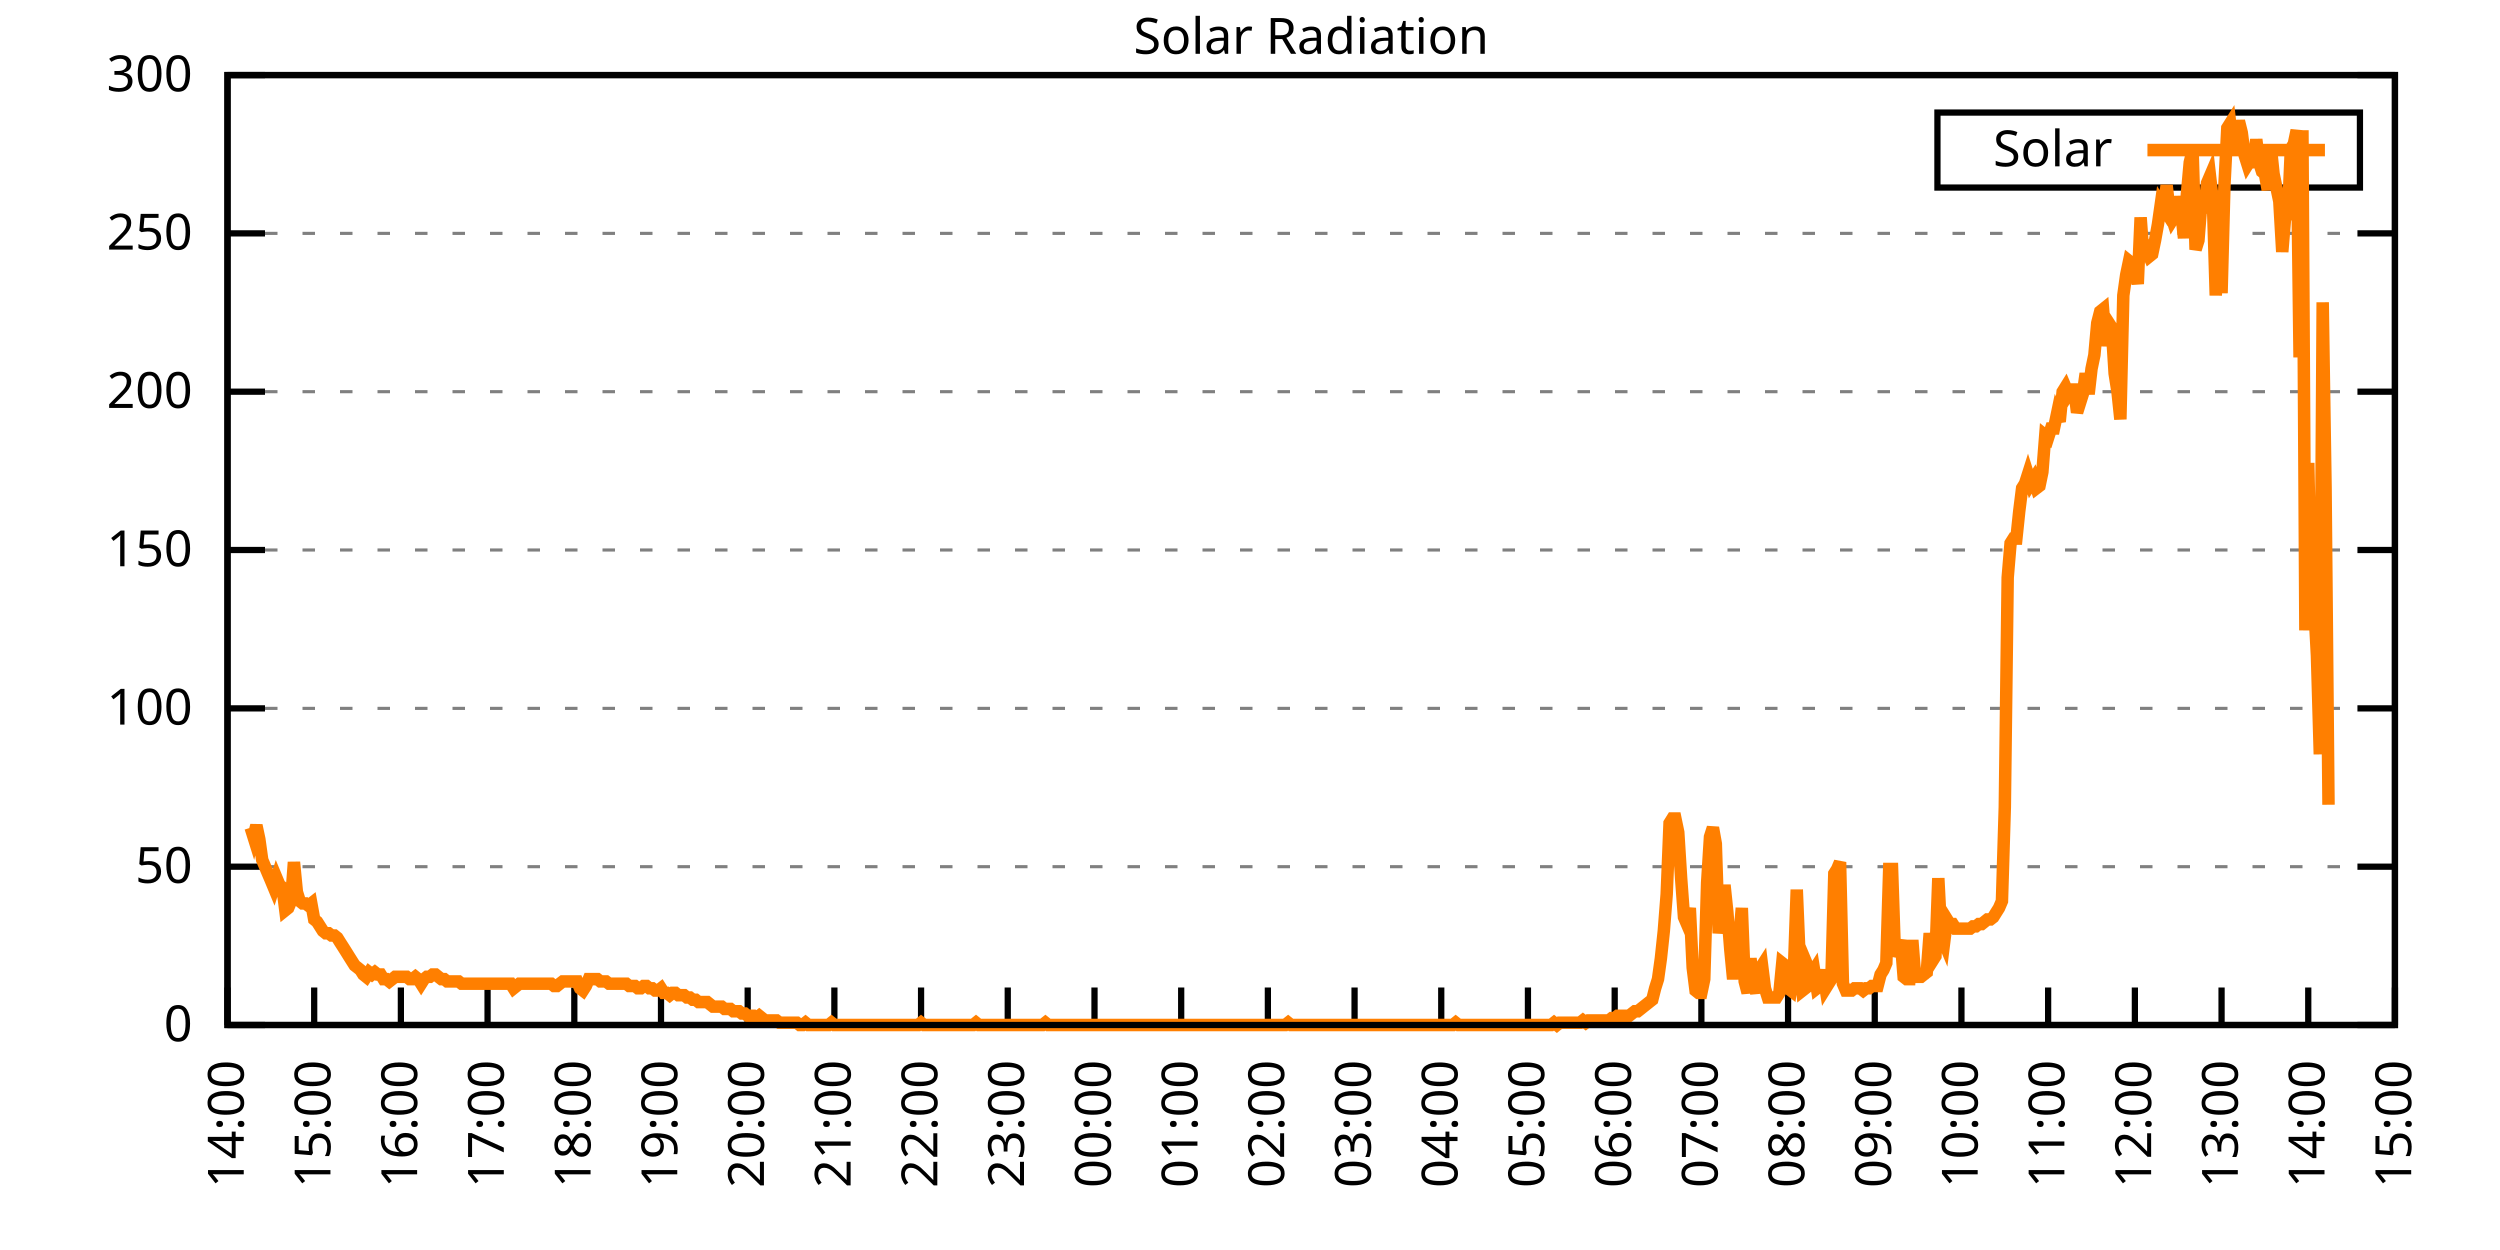
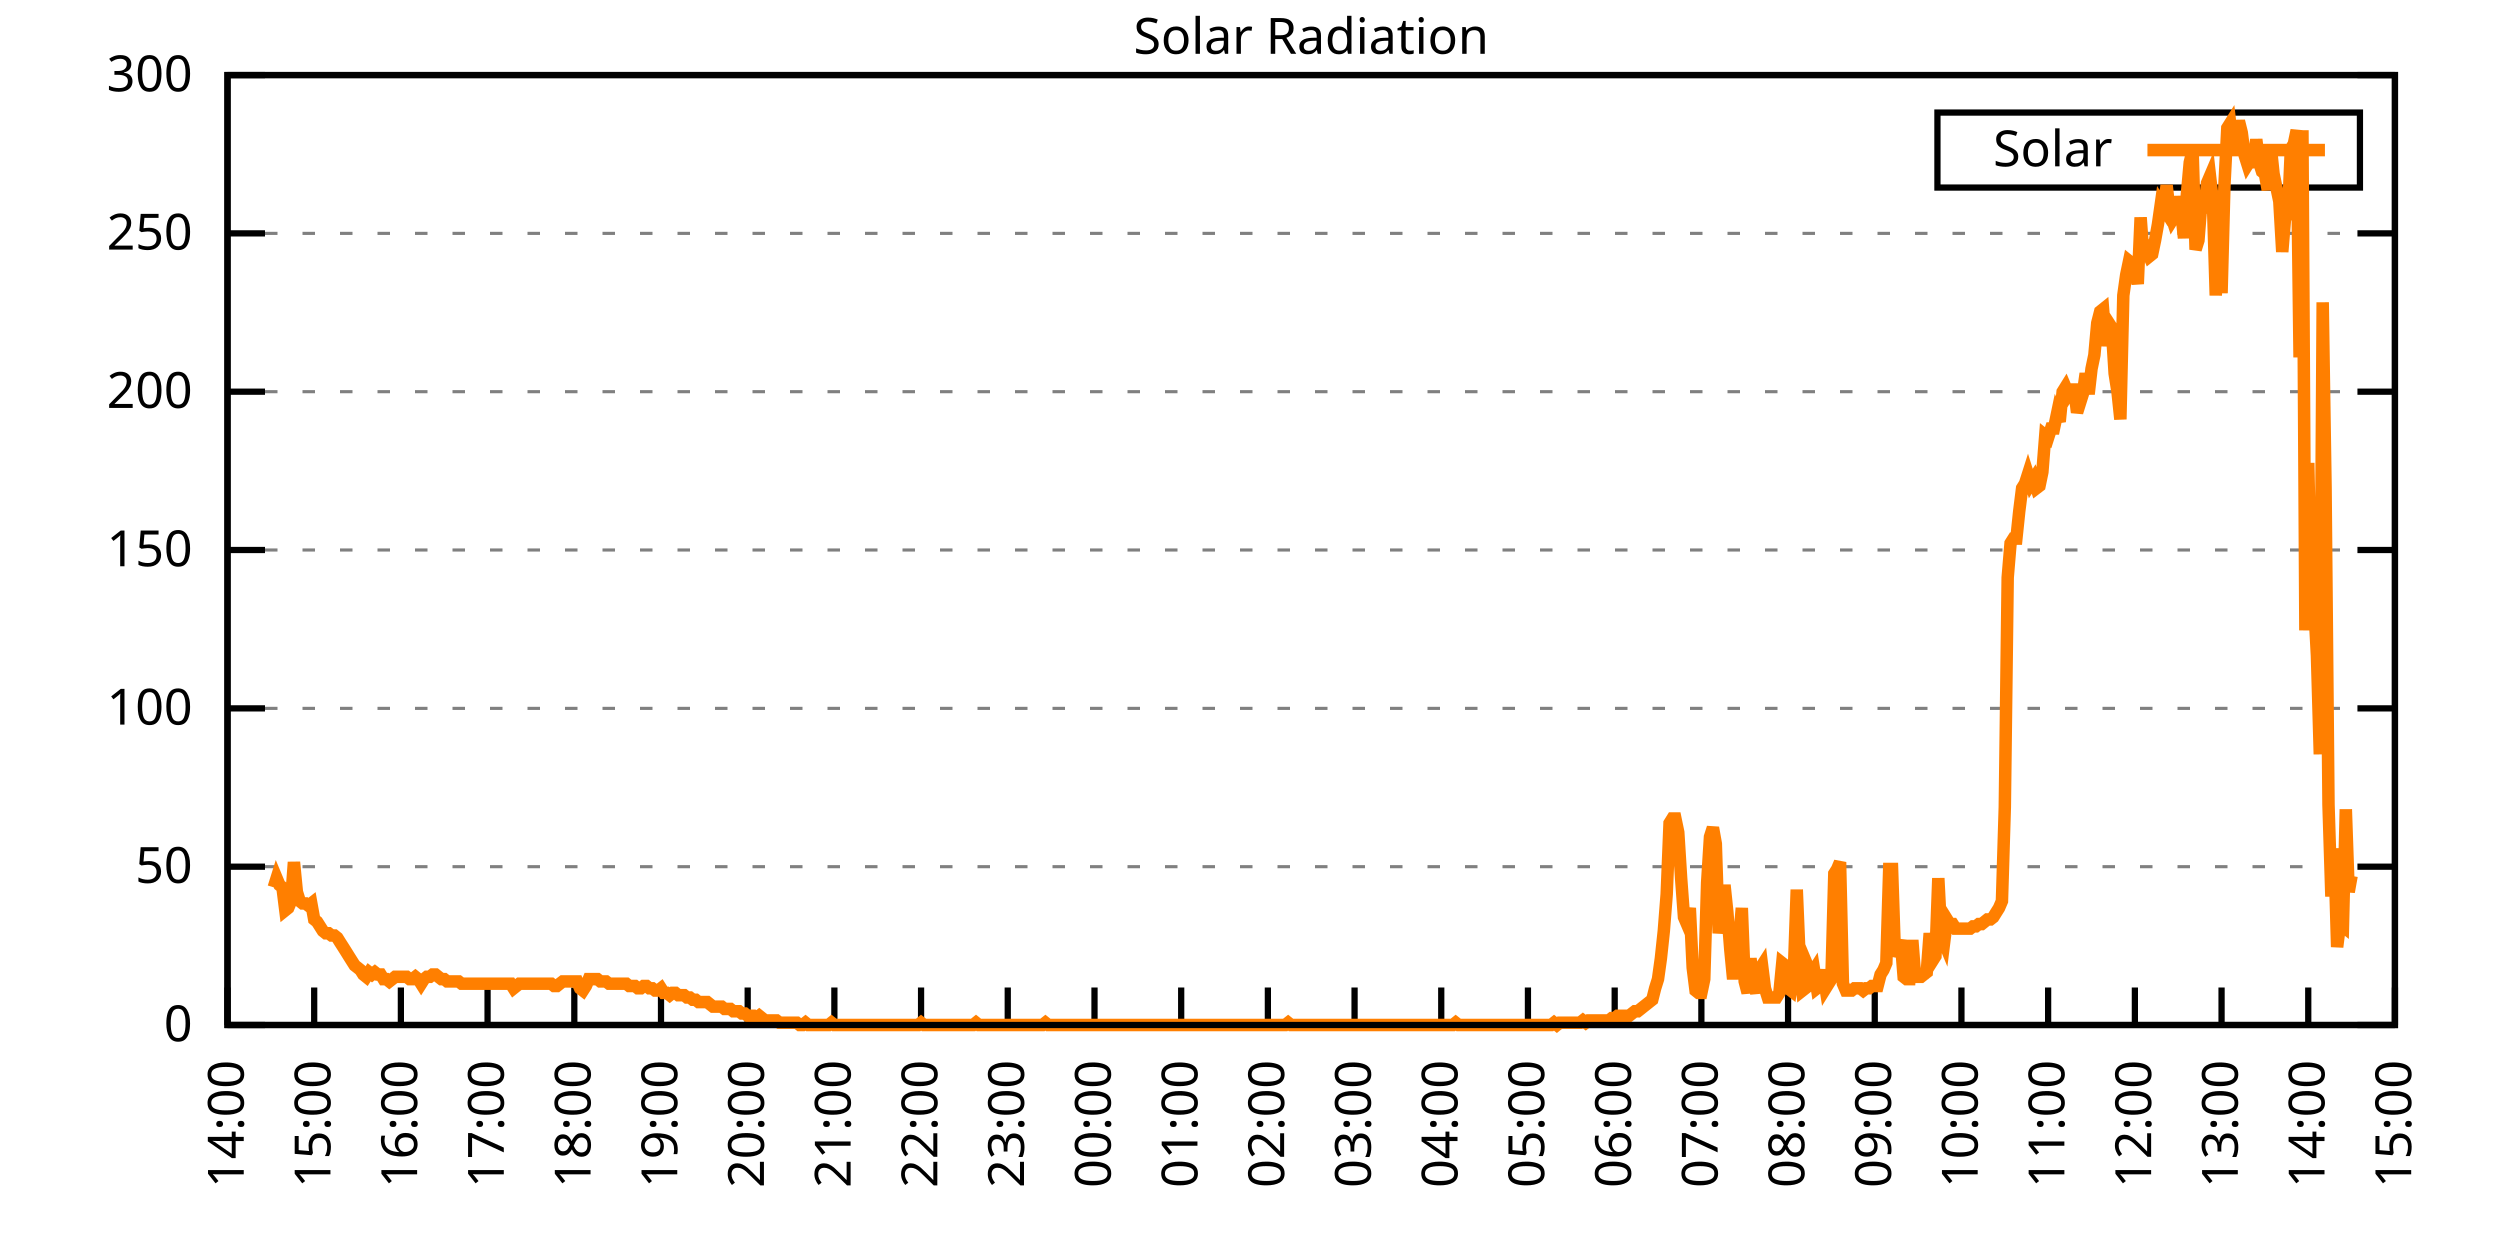
<svg xmlns="http://www.w3.org/2000/svg" xmlns:xlink="http://www.w3.org/1999/xlink" width="400" height="200" viewBox="0 0 400 200">
  <g id="gnuplot_canvas">
    <rect x="0" y="0" width="400" height="200" fill="none" />
    <defs>
      <circle id="gpDot" r="0.5" stroke-width="0.5" stroke="currentColor" />
      <path id="gpPt0" stroke-width="0.333" stroke="currentColor" d="M-1,0 h2 M0,-1 v2" />
      <path id="gpPt1" stroke-width="0.333" stroke="currentColor" d="M-1,-1 L1,1 M1,-1 L-1,1" />
      <path id="gpPt2" stroke-width="0.333" stroke="currentColor" d="M-1,0 L1,0 M0,-1 L0,1 M-1,-1 L1,1 M-1,1 L1,-1" />
      <rect id="gpPt3" stroke-width="0.333" stroke="currentColor" x="-1" y="-1" width="2" height="2" />
      <rect id="gpPt4" stroke-width="0.333" stroke="currentColor" fill="currentColor" x="-1" y="-1" width="2" height="2" />
      <circle id="gpPt5" stroke-width="0.333" stroke="currentColor" cx="0" cy="0" r="1" />
      <use xlink:href="#gpPt5" id="gpPt6" fill="currentColor" stroke="none" />
      <path id="gpPt7" stroke-width="0.333" stroke="currentColor" d="M0,-1.33 L-1.33,0.67 L1.33,0.67 z" />
      <use xlink:href="#gpPt7" id="gpPt8" fill="currentColor" stroke="none" />
      <use xlink:href="#gpPt7" id="gpPt9" stroke="currentColor" transform="rotate(180)" />
      <use xlink:href="#gpPt9" id="gpPt10" fill="currentColor" stroke="none" />
      <use xlink:href="#gpPt3" id="gpPt11" stroke="currentColor" transform="rotate(45)" />
      <use xlink:href="#gpPt11" id="gpPt12" fill="currentColor" stroke="none" />
      <path id="gpPt13" stroke-width="0.333" stroke="currentColor" d="M0,1.330 L1.265,0.411 L0.782,-1.067 L-0.782,-1.076 L-1.265,0.411 z" />
      <use xlink:href="#gpPt13" id="gpPt14" fill="currentColor" stroke="none" />
      <filter id="textbox" filterUnits="objectBoundingBox" x="0" y="0" height="1" width="1">
        <feFlood flood-color="white" flood-opacity="1" result="bgnd" />
        <feComposite in="SourceGraphic" in2="bgnd" operator="atop" />
      </filter>
      <filter id="greybox" filterUnits="objectBoundingBox" x="0" y="0" height="1" width="1">
        <feFlood flood-color="lightgrey" flood-opacity="1" result="grey" />
        <feComposite in="SourceGraphic" in2="grey" operator="atop" />
      </filter>
    </defs>
    <g fill="none" color="white" stroke="currentColor" stroke-width="1.00" stroke-linecap="butt" stroke-linejoin="miter">
</g>
    <g fill="none" color="black" stroke="currentColor" stroke-width="1.00" stroke-linecap="butt" stroke-linejoin="miter">
      <g stroke="none" shape-rendering="crispEdges">
        <polygon fill="rgb(255, 255, 255)" points="36.40,164.00 383.18,164.00 383.18,12.02 36.40,12.02 " />
      </g>
    </g>
    <g fill="none" color="black" stroke="currentColor" stroke-width="1.00" stroke-linecap="butt" stroke-linejoin="miter">
</g>
    <g fill="none" color="black" stroke="black" stroke-width="0.50" stroke-linecap="butt" stroke-linejoin="miter">
</g>
    <g fill="none" color="gray" stroke="currentColor" stroke-width="0.50" stroke-linecap="butt" stroke-linejoin="miter">
      <path stroke="gray" stroke-dasharray="2,4" class="gridline" d="M36.40,164.00 L383.19,164.00  " />
    </g>
    <g fill="none" color="gray" stroke="gray" stroke-width="1.00" stroke-linecap="butt" stroke-linejoin="miter">
</g>
    <g fill="none" color="black" stroke="currentColor" stroke-width="1.00" stroke-linecap="butt" stroke-linejoin="miter">
      <path stroke="black" d="M36.40,164.00 L42.40,164.00 M383.19,164.00 L377.19,164.00  " />
      <g transform="translate(30.80,166.60)" stroke="none" fill="black" font-family="Sans" font-size="8.00" text-anchor="end">
        <text>
          <tspan font-family="Sans"> 0</tspan>
        </text>
      </g>
    </g>
    <g fill="none" color="black" stroke="currentColor" stroke-width="1.00" stroke-linecap="butt" stroke-linejoin="miter">
</g>
    <g fill="none" color="black" stroke="black" stroke-width="0.50" stroke-linecap="butt" stroke-linejoin="miter">
</g>
    <g fill="none" color="gray" stroke="currentColor" stroke-width="0.50" stroke-linecap="butt" stroke-linejoin="miter">
      <path stroke="gray" stroke-dasharray="2,4" class="gridline" d="M36.40,138.67 L383.19,138.67  " />
    </g>
    <g fill="none" color="gray" stroke="gray" stroke-width="1.00" stroke-linecap="butt" stroke-linejoin="miter">
</g>
    <g fill="none" color="black" stroke="currentColor" stroke-width="1.00" stroke-linecap="butt" stroke-linejoin="miter">
      <path stroke="black" d="M36.40,138.67 L42.40,138.67 M383.19,138.67 L377.19,138.67  " />
      <g transform="translate(30.80,141.27)" stroke="none" fill="black" font-family="Sans" font-size="8.00" text-anchor="end">
        <text>
          <tspan font-family="Sans"> 50</tspan>
        </text>
      </g>
    </g>
    <g fill="none" color="black" stroke="currentColor" stroke-width="1.00" stroke-linecap="butt" stroke-linejoin="miter">
</g>
    <g fill="none" color="black" stroke="black" stroke-width="0.50" stroke-linecap="butt" stroke-linejoin="miter">
</g>
    <g fill="none" color="gray" stroke="currentColor" stroke-width="0.50" stroke-linecap="butt" stroke-linejoin="miter">
      <path stroke="gray" stroke-dasharray="2,4" class="gridline" d="M36.40,113.34 L383.19,113.34  " />
    </g>
    <g fill="none" color="gray" stroke="gray" stroke-width="1.00" stroke-linecap="butt" stroke-linejoin="miter">
</g>
    <g fill="none" color="black" stroke="currentColor" stroke-width="1.00" stroke-linecap="butt" stroke-linejoin="miter">
      <path stroke="black" d="M36.40,113.34 L42.40,113.34 M383.19,113.34 L377.19,113.34  " />
      <g transform="translate(30.80,115.94)" stroke="none" fill="black" font-family="Sans" font-size="8.00" text-anchor="end">
        <text>
          <tspan font-family="Sans"> 100</tspan>
        </text>
      </g>
    </g>
    <g fill="none" color="black" stroke="currentColor" stroke-width="1.00" stroke-linecap="butt" stroke-linejoin="miter">
</g>
    <g fill="none" color="black" stroke="black" stroke-width="0.50" stroke-linecap="butt" stroke-linejoin="miter">
</g>
    <g fill="none" color="gray" stroke="currentColor" stroke-width="0.50" stroke-linecap="butt" stroke-linejoin="miter">
      <path stroke="gray" stroke-dasharray="2,4" class="gridline" d="M36.40,88.00 L383.19,88.00  " />
    </g>
    <g fill="none" color="gray" stroke="gray" stroke-width="1.00" stroke-linecap="butt" stroke-linejoin="miter">
</g>
    <g fill="none" color="black" stroke="currentColor" stroke-width="1.00" stroke-linecap="butt" stroke-linejoin="miter">
      <path stroke="black" d="M36.40,88.00 L42.40,88.00 M383.19,88.00 L377.19,88.00  " />
      <g transform="translate(30.80,90.60)" stroke="none" fill="black" font-family="Sans" font-size="8.00" text-anchor="end">
        <text>
          <tspan font-family="Sans"> 150</tspan>
        </text>
      </g>
    </g>
    <g fill="none" color="black" stroke="currentColor" stroke-width="1.00" stroke-linecap="butt" stroke-linejoin="miter">
</g>
    <g fill="none" color="black" stroke="black" stroke-width="0.50" stroke-linecap="butt" stroke-linejoin="miter">
</g>
    <g fill="none" color="gray" stroke="currentColor" stroke-width="0.50" stroke-linecap="butt" stroke-linejoin="miter">
      <path stroke="gray" stroke-dasharray="2,4" class="gridline" d="M36.40,62.67 L383.19,62.67  " />
    </g>
    <g fill="none" color="gray" stroke="gray" stroke-width="1.00" stroke-linecap="butt" stroke-linejoin="miter">
</g>
    <g fill="none" color="black" stroke="currentColor" stroke-width="1.00" stroke-linecap="butt" stroke-linejoin="miter">
      <path stroke="black" d="M36.40,62.67 L42.40,62.67 M383.19,62.67 L377.19,62.67  " />
      <g transform="translate(30.80,65.27)" stroke="none" fill="black" font-family="Sans" font-size="8.00" text-anchor="end">
        <text>
          <tspan font-family="Sans"> 200</tspan>
        </text>
      </g>
    </g>
    <g fill="none" color="black" stroke="currentColor" stroke-width="1.00" stroke-linecap="butt" stroke-linejoin="miter">
</g>
    <g fill="none" color="black" stroke="black" stroke-width="0.50" stroke-linecap="butt" stroke-linejoin="miter">
</g>
    <g fill="none" color="gray" stroke="currentColor" stroke-width="0.50" stroke-linecap="butt" stroke-linejoin="miter">
      <path stroke="gray" stroke-dasharray="2,4" class="gridline" d="M36.40,37.34 L383.19,37.34  " />
    </g>
    <g fill="none" color="gray" stroke="gray" stroke-width="1.00" stroke-linecap="butt" stroke-linejoin="miter">
</g>
    <g fill="none" color="black" stroke="currentColor" stroke-width="1.00" stroke-linecap="butt" stroke-linejoin="miter">
      <path stroke="black" d="M36.40,37.34 L42.40,37.34 M383.19,37.34 L377.19,37.34  " />
      <g transform="translate(30.80,39.94)" stroke="none" fill="black" font-family="Sans" font-size="8.00" text-anchor="end">
        <text>
          <tspan font-family="Sans"> 250</tspan>
        </text>
      </g>
    </g>
    <g fill="none" color="black" stroke="currentColor" stroke-width="1.00" stroke-linecap="butt" stroke-linejoin="miter">
</g>
    <g fill="none" color="black" stroke="black" stroke-width="0.50" stroke-linecap="butt" stroke-linejoin="miter">
</g>
    <g fill="none" color="gray" stroke="currentColor" stroke-width="0.50" stroke-linecap="butt" stroke-linejoin="miter">
      <path stroke="gray" stroke-dasharray="2,4" class="gridline" d="M36.40,12.01 L383.19,12.01  " />
    </g>
    <g fill="none" color="gray" stroke="gray" stroke-width="1.00" stroke-linecap="butt" stroke-linejoin="miter">
</g>
    <g fill="none" color="black" stroke="currentColor" stroke-width="1.00" stroke-linecap="butt" stroke-linejoin="miter">
      <path stroke="black" d="M36.40,12.01 L42.40,12.01 M383.19,12.01 L377.19,12.01  " />
      <g transform="translate(30.80,14.61)" stroke="none" fill="black" font-family="Sans" font-size="8.00" text-anchor="end">
        <text>
          <tspan font-family="Sans"> 300</tspan>
        </text>
      </g>
    </g>
    <g fill="none" color="black" stroke="currentColor" stroke-width="1.00" stroke-linecap="butt" stroke-linejoin="miter">
      <path stroke="black" d="M36.40,164.00 L36.40,158.00  " />
      <g transform="translate(39.00,169.60) rotate(270.00)" stroke="none" fill="black" font-family="Sans" font-size="8.00" text-anchor="end">
        <text>
          <tspan font-family="Sans">14:00</tspan>
        </text>
      </g>
    </g>
    <g fill="none" color="black" stroke="currentColor" stroke-width="1.00" stroke-linecap="butt" stroke-linejoin="miter">
      <path stroke="black" d="M50.27,164.00 L50.27,158.00  " />
      <g transform="translate(52.87,169.60) rotate(270.00)" stroke="none" fill="black" font-family="Sans" font-size="8.00" text-anchor="end">
        <text>
          <tspan font-family="Sans">15:00</tspan>
        </text>
      </g>
    </g>
    <g fill="none" color="black" stroke="currentColor" stroke-width="1.00" stroke-linecap="butt" stroke-linejoin="miter">
      <path stroke="black" d="M64.14,164.00 L64.14,158.00  " />
      <g transform="translate(66.74,169.60) rotate(270.00)" stroke="none" fill="black" font-family="Sans" font-size="8.00" text-anchor="end">
        <text>
          <tspan font-family="Sans">16:00</tspan>
        </text>
      </g>
    </g>
    <g fill="none" color="black" stroke="currentColor" stroke-width="1.00" stroke-linecap="butt" stroke-linejoin="miter">
      <path stroke="black" d="M78.01,164.00 L78.01,158.00  " />
      <g transform="translate(80.61,169.60) rotate(270.00)" stroke="none" fill="black" font-family="Sans" font-size="8.00" text-anchor="end">
        <text>
          <tspan font-family="Sans">17:00</tspan>
        </text>
      </g>
    </g>
    <g fill="none" color="black" stroke="currentColor" stroke-width="1.00" stroke-linecap="butt" stroke-linejoin="miter">
      <path stroke="black" d="M91.89,164.00 L91.89,158.00  " />
      <g transform="translate(94.49,169.60) rotate(270.00)" stroke="none" fill="black" font-family="Sans" font-size="8.00" text-anchor="end">
        <text>
          <tspan font-family="Sans">18:00</tspan>
        </text>
      </g>
    </g>
    <g fill="none" color="black" stroke="currentColor" stroke-width="1.00" stroke-linecap="butt" stroke-linejoin="miter">
      <path stroke="black" d="M105.76,164.00 L105.76,158.00  " />
      <g transform="translate(108.36,169.60) rotate(270.00)" stroke="none" fill="black" font-family="Sans" font-size="8.00" text-anchor="end">
        <text>
          <tspan font-family="Sans">19:00</tspan>
        </text>
      </g>
    </g>
    <g fill="none" color="black" stroke="currentColor" stroke-width="1.00" stroke-linecap="butt" stroke-linejoin="miter">
      <path stroke="black" d="M119.63,164.00 L119.63,158.00  " />
      <g transform="translate(122.23,169.60) rotate(270.00)" stroke="none" fill="black" font-family="Sans" font-size="8.00" text-anchor="end">
        <text>
          <tspan font-family="Sans">20:00</tspan>
        </text>
      </g>
    </g>
    <g fill="none" color="black" stroke="currentColor" stroke-width="1.00" stroke-linecap="butt" stroke-linejoin="miter">
      <path stroke="black" d="M133.50,164.00 L133.50,158.00  " />
      <g transform="translate(136.10,169.60) rotate(270.00)" stroke="none" fill="black" font-family="Sans" font-size="8.00" text-anchor="end">
        <text>
          <tspan font-family="Sans">21:00</tspan>
        </text>
      </g>
    </g>
    <g fill="none" color="black" stroke="currentColor" stroke-width="1.00" stroke-linecap="butt" stroke-linejoin="miter">
      <path stroke="black" d="M147.37,164.00 L147.37,158.00  " />
      <g transform="translate(149.97,169.60) rotate(270.00)" stroke="none" fill="black" font-family="Sans" font-size="8.00" text-anchor="end">
        <text>
          <tspan font-family="Sans">22:00</tspan>
        </text>
      </g>
    </g>
    <g fill="none" color="black" stroke="currentColor" stroke-width="1.00" stroke-linecap="butt" stroke-linejoin="miter">
      <path stroke="black" d="M161.24,164.00 L161.24,158.00  " />
      <g transform="translate(163.84,169.60) rotate(270.00)" stroke="none" fill="black" font-family="Sans" font-size="8.00" text-anchor="end">
        <text>
          <tspan font-family="Sans">23:00</tspan>
        </text>
      </g>
    </g>
    <g fill="none" color="black" stroke="currentColor" stroke-width="1.00" stroke-linecap="butt" stroke-linejoin="miter">
      <path stroke="black" d="M175.12,164.00 L175.12,158.00  " />
      <g transform="translate(177.72,169.60) rotate(270.00)" stroke="none" fill="black" font-family="Sans" font-size="8.00" text-anchor="end">
        <text>
          <tspan font-family="Sans">00:00</tspan>
        </text>
      </g>
    </g>
    <g fill="none" color="black" stroke="currentColor" stroke-width="1.00" stroke-linecap="butt" stroke-linejoin="miter">
      <path stroke="black" d="M188.99,164.00 L188.99,158.00  " />
      <g transform="translate(191.59,169.60) rotate(270.00)" stroke="none" fill="black" font-family="Sans" font-size="8.00" text-anchor="end">
        <text>
          <tspan font-family="Sans">01:00</tspan>
        </text>
      </g>
    </g>
    <g fill="none" color="black" stroke="currentColor" stroke-width="1.00" stroke-linecap="butt" stroke-linejoin="miter">
      <path stroke="black" d="M202.86,164.00 L202.86,158.00  " />
      <g transform="translate(205.46,169.60) rotate(270.00)" stroke="none" fill="black" font-family="Sans" font-size="8.00" text-anchor="end">
        <text>
          <tspan font-family="Sans">02:00</tspan>
        </text>
      </g>
    </g>
    <g fill="none" color="black" stroke="currentColor" stroke-width="1.00" stroke-linecap="butt" stroke-linejoin="miter">
      <path stroke="black" d="M216.73,164.00 L216.73,158.00  " />
      <g transform="translate(219.33,169.60) rotate(270.00)" stroke="none" fill="black" font-family="Sans" font-size="8.00" text-anchor="end">
        <text>
          <tspan font-family="Sans">03:00</tspan>
        </text>
      </g>
    </g>
    <g fill="none" color="black" stroke="currentColor" stroke-width="1.00" stroke-linecap="butt" stroke-linejoin="miter">
      <path stroke="black" d="M230.60,164.00 L230.60,158.00  " />
      <g transform="translate(233.20,169.60) rotate(270.00)" stroke="none" fill="black" font-family="Sans" font-size="8.00" text-anchor="end">
        <text>
          <tspan font-family="Sans">04:00</tspan>
        </text>
      </g>
    </g>
    <g fill="none" color="black" stroke="currentColor" stroke-width="1.00" stroke-linecap="butt" stroke-linejoin="miter">
      <path stroke="black" d="M244.47,164.00 L244.47,158.00  " />
      <g transform="translate(247.07,169.60) rotate(270.00)" stroke="none" fill="black" font-family="Sans" font-size="8.00" text-anchor="end">
        <text>
          <tspan font-family="Sans">05:00</tspan>
        </text>
      </g>
    </g>
    <g fill="none" color="black" stroke="currentColor" stroke-width="1.00" stroke-linecap="butt" stroke-linejoin="miter">
      <path stroke="black" d="M258.35,164.00 L258.35,158.00  " />
      <g transform="translate(260.95,169.60) rotate(270.00)" stroke="none" fill="black" font-family="Sans" font-size="8.00" text-anchor="end">
        <text>
          <tspan font-family="Sans">06:00</tspan>
        </text>
      </g>
    </g>
    <g fill="none" color="black" stroke="currentColor" stroke-width="1.00" stroke-linecap="butt" stroke-linejoin="miter">
      <path stroke="black" d="M272.22,164.00 L272.22,158.00  " />
      <g transform="translate(274.82,169.60) rotate(270.00)" stroke="none" fill="black" font-family="Sans" font-size="8.00" text-anchor="end">
        <text>
          <tspan font-family="Sans">07:00</tspan>
        </text>
      </g>
    </g>
    <g fill="none" color="black" stroke="currentColor" stroke-width="1.00" stroke-linecap="butt" stroke-linejoin="miter">
      <path stroke="black" d="M286.09,164.00 L286.09,158.00  " />
      <g transform="translate(288.69,169.60) rotate(270.00)" stroke="none" fill="black" font-family="Sans" font-size="8.00" text-anchor="end">
        <text>
          <tspan font-family="Sans">08:00</tspan>
        </text>
      </g>
    </g>
    <g fill="none" color="black" stroke="currentColor" stroke-width="1.00" stroke-linecap="butt" stroke-linejoin="miter">
      <path stroke="black" d="M299.96,164.00 L299.96,158.00  " />
      <g transform="translate(302.56,169.60) rotate(270.00)" stroke="none" fill="black" font-family="Sans" font-size="8.00" text-anchor="end">
        <text>
          <tspan font-family="Sans">09:00</tspan>
        </text>
      </g>
    </g>
    <g fill="none" color="black" stroke="currentColor" stroke-width="1.00" stroke-linecap="butt" stroke-linejoin="miter">
      <path stroke="black" d="M313.83,164.00 L313.83,158.00  " />
      <g transform="translate(316.43,169.60) rotate(270.00)" stroke="none" fill="black" font-family="Sans" font-size="8.00" text-anchor="end">
        <text>
          <tspan font-family="Sans">10:00</tspan>
        </text>
      </g>
    </g>
    <g fill="none" color="black" stroke="currentColor" stroke-width="1.00" stroke-linecap="butt" stroke-linejoin="miter">
      <path stroke="black" d="M327.70,164.00 L327.70,158.00  " />
      <g transform="translate(330.30,169.60) rotate(270.00)" stroke="none" fill="black" font-family="Sans" font-size="8.00" text-anchor="end">
        <text>
          <tspan font-family="Sans">11:00</tspan>
        </text>
      </g>
    </g>
    <g fill="none" color="black" stroke="currentColor" stroke-width="1.00" stroke-linecap="butt" stroke-linejoin="miter">
      <path stroke="black" d="M341.58,164.00 L341.58,158.00  " />
      <g transform="translate(344.18,169.60) rotate(270.00)" stroke="none" fill="black" font-family="Sans" font-size="8.00" text-anchor="end">
        <text>
          <tspan font-family="Sans">12:00</tspan>
        </text>
      </g>
    </g>
    <g fill="none" color="black" stroke="currentColor" stroke-width="1.00" stroke-linecap="butt" stroke-linejoin="miter">
      <path stroke="black" d="M355.45,164.00 L355.45,158.00  " />
      <g transform="translate(358.05,169.60) rotate(270.00)" stroke="none" fill="black" font-family="Sans" font-size="8.00" text-anchor="end">
        <text>
          <tspan font-family="Sans">13:00</tspan>
        </text>
      </g>
    </g>
    <g fill="none" color="black" stroke="currentColor" stroke-width="1.00" stroke-linecap="butt" stroke-linejoin="miter">
      <path stroke="black" d="M369.32,164.00 L369.32,158.00  " />
      <g transform="translate(371.92,169.60) rotate(270.00)" stroke="none" fill="black" font-family="Sans" font-size="8.00" text-anchor="end">
        <text>
          <tspan font-family="Sans">14:00</tspan>
        </text>
      </g>
    </g>
    <g fill="none" color="black" stroke="currentColor" stroke-width="1.00" stroke-linecap="butt" stroke-linejoin="miter">
      <path stroke="black" d="M383.19,164.00 L383.19,158.00  " />
      <g transform="translate(385.79,169.60) rotate(270.00)" stroke="none" fill="black" font-family="Sans" font-size="8.00" text-anchor="end">
        <text>
          <tspan font-family="Sans">15:00</tspan>
        </text>
      </g>
    </g>
    <g fill="none" color="black" stroke="currentColor" stroke-width="1.00" stroke-linecap="butt" stroke-linejoin="miter">
</g>
    <g fill="none" color="black" stroke="currentColor" stroke-width="1.00" stroke-linecap="butt" stroke-linejoin="miter">
      <path stroke="black" d="M36.40,12.01 L36.40,164.00 L383.19,164.00 L383.19,12.01 L36.40,12.01 Z  " />
    </g>
    <g fill="none" color="black" stroke="currentColor" stroke-width="1.00" stroke-linecap="butt" stroke-linejoin="miter">
</g>
    <g fill="none" color="black" stroke="currentColor" stroke-width="1.00" stroke-linecap="butt" stroke-linejoin="miter">
      <path stroke="black" d="M309.99,30.01 L309.99,18.01 L377.59,18.01 L377.59,30.01 L309.99,30.01 Z  " />
    </g>
    <g id="Solar_Radiation_plot_1">
      <g fill="none" color="white" stroke="black" stroke-width="2.00" stroke-linecap="butt" stroke-linejoin="miter">
</g>
      <g fill="none" color="black" stroke="currentColor" stroke-width="2.00" stroke-linecap="butt" stroke-linejoin="miter">
        <g transform="translate(337.99,26.61)" stroke="none" fill="black" font-family="Sans" font-size="8.00" text-anchor="end">
          <text>
            <tspan font-family="Sans">Solar</tspan>
          </text>
        </g>
      </g>
      <g fill="none" color="black" stroke="currentColor" stroke-width="2.00" stroke-linecap="butt" stroke-linejoin="miter">
-         <path stroke="rgb(255, 127,   0)" d="M343.59,24.01 L371.99,24.01 M40.10,132.43 L40.56,133.90 L41.02,132.06 L41.49,134.27 L41.95,137.57 L42.41,138.67   L42.87,139.77 L43.34,140.87 L43.80,141.98 L44.26,140.51 L44.72,141.61 L45.19,141.98 L45.65,145.65 L46.11,145.28   L46.57,144.18 L47.03,137.94 L47.50,142.71 L47.96,144.18 L48.42,144.55 L48.88,144.55 L49.35,144.91 L49.81,144.55   L50.27,147.11 L50.73,147.48 L51.20,148.22 L51.66,148.95 L52.12,149.32 L52.58,149.32 L53.05,149.68 L53.51,149.68   L53.97,150.05 L54.43,150.79 L54.90,151.52 L55.36,152.25 L55.82,152.99 L56.28,153.72 L56.75,154.46 L57.21,154.82   L57.67,155.19 L58.13,155.92 L58.59,156.29 L59.06,155.56 L59.52,155.92 L59.98,155.56 L60.44,155.92 L60.91,155.92   L61.37,156.66 L61.83,156.66 L62.29,157.03 L62.76,156.66 L63.22,156.29 L63.68,156.29 L64.14,156.29 L64.61,156.29   L65.07,156.29 L65.53,156.66 L65.99,156.66 L66.46,156.29 L66.92,156.66 L67.38,157.39 L67.84,156.66 L68.30,156.29   L68.77,156.29 L69.23,155.92 L69.69,155.92 L70.15,156.29 L70.62,156.66 L71.08,156.66 L71.54,157.03 L72.00,157.03   L72.47,157.03 L72.93,157.03 L73.39,157.03 L73.85,157.39 L74.32,157.39 L74.78,157.39 L75.24,157.39 L75.70,157.39   L76.17,157.39 L76.63,157.39 L77.09,157.39 L77.55,157.39 L78.01,157.39 L78.48,157.39 L78.94,157.39 L79.40,157.39   L79.86,157.39 L80.33,157.39 L80.79,157.39 L81.25,157.39 L81.71,157.39 L82.18,158.13 L82.64,157.76 L83.10,157.39   L83.56,157.39 L84.03,157.39 L84.49,157.39 L84.95,157.39 L85.41,157.39 L85.88,157.39 L86.34,157.39 L86.80,157.39   L87.26,157.39 L87.72,157.39 L88.19,157.39 L88.65,157.76 L89.11,157.76 L89.57,157.39 L90.04,157.03 L90.50,157.03   L90.96,157.03 L91.42,157.03 L91.89,157.03 L92.35,157.03 L92.81,158.13 L93.27,158.49 L93.74,157.76 L94.20,156.66   L94.66,156.66 L95.12,156.66 L95.59,156.66 L96.05,157.03 L96.51,157.03 L96.97,157.03 L97.44,157.39 L97.90,157.39   L98.36,157.39 L98.82,157.39 L99.28,157.39 L99.75,157.39 L100.21,157.39 L100.67,157.76 L101.13,157.76 L101.60,157.76   L102.06,158.13 L102.52,158.13 L102.98,157.76 L103.45,157.76 L103.91,158.13 L104.37,158.13 L104.83,158.49 L105.30,158.49   L105.76,158.13 L106.22,158.86 L106.68,158.86 L107.15,159.23 L107.61,158.86 L108.07,158.86 L108.53,159.23 L108.99,159.23   L109.46,159.23 L109.92,159.60 L110.38,159.60 L110.84,159.96 L111.31,159.96 L111.77,160.33 L112.23,160.33 L112.69,160.33   L113.16,160.33 L113.62,160.70 L114.08,161.06 L114.54,161.06 L115.01,161.06 L115.47,161.06 L115.93,161.43 L116.39,161.43   L116.86,161.43 L117.32,161.80 L117.78,161.80 L118.24,161.80 L118.70,162.16 L119.17,162.16 L119.63,162.53 L120.09,162.53   L120.55,162.53 L121.02,162.90 L121.48,162.53 L121.94,162.90 L122.40,163.27 L122.87,163.27 L123.33,163.27 L123.79,163.27   L124.25,163.27 L124.72,163.63 L125.18,163.63 L125.64,163.63 L126.10,163.63 L126.57,163.63 L127.03,163.63 L127.49,163.63   L127.95,164.00 L128.41,164.00 L128.88,163.63 L129.34,164.00 L129.80,164.00 L130.26,164.00 L130.73,164.00 L131.19,164.00   L131.65,164.00 L132.11,164.00 L132.58,164.00 L133.04,163.63 L133.50,164.00 L133.96,164.00 L134.43,164.00 L134.89,164.00   L135.35,164.00 L135.81,164.00 L136.28,164.00 L136.74,164.00 L137.20,164.00 L137.66,164.00 L138.13,164.00 L138.59,164.00   L139.05,164.00 L139.51,164.00 L139.97,164.00 L140.44,164.00 L140.90,164.00 L141.36,164.00 L141.82,164.00 L142.29,164.00   L142.75,164.00 L143.21,164.00 L143.67,164.00 L144.14,164.00 L144.60,164.00 L145.06,164.00 L145.52,164.00 L145.99,164.00   L146.45,164.00 L146.91,164.00 L147.37,163.63 L147.84,164.00 L148.30,164.00 L148.76,164.00 L149.22,164.00 L149.68,164.00   L150.15,164.00 L150.61,164.00 L151.07,164.00 L151.53,164.00 L152.00,164.00 L152.46,164.00 L152.92,164.00 L153.38,164.00   L153.85,164.00 L154.31,164.00 L154.77,164.00 L155.23,164.00 L155.70,164.00 L156.16,163.63 L156.62,164.00 L157.08,164.00   L157.55,164.00 L158.01,164.00 L158.47,164.00 L158.93,164.00 L159.39,164.00 L159.86,164.00 L160.32,164.00 L160.78,164.00   L161.24,164.00 L161.71,164.00 L162.17,164.00 L162.63,164.00 L163.09,164.00 L163.56,164.00 L164.02,164.00 L164.48,164.00   L164.94,164.00 L165.41,164.00 L165.87,164.00 L166.33,164.00 L166.79,164.00 L167.26,163.63 L167.72,164.00 L168.18,164.00   L168.64,164.00 L169.10,164.00 L169.57,164.00 L170.03,164.00 L170.49,164.00 L170.95,164.00 L171.42,164.00 L171.88,164.00   L172.34,164.00 L172.80,164.00 L173.27,164.00 L173.73,164.00 L174.19,164.00 L174.65,164.00 L175.12,164.00 L175.58,164.00   L176.04,164.00 L176.50,164.00 L176.97,164.00 L177.43,164.00 L177.89,164.00 L178.35,164.00 L178.82,164.00 L179.28,164.00   L179.74,164.00 L180.20,164.00 L180.66,164.00 L181.13,164.00 L181.59,164.00 L182.05,164.00 L182.51,164.00 L182.98,164.00   L183.44,164.00 L183.90,164.00 L184.36,164.00 L184.83,164.00 L185.29,164.00 L185.75,164.00 L186.21,164.00 L186.68,164.00   L187.14,164.00 L187.60,164.00 L188.06,164.00 L188.53,164.00 L188.99,164.00 L189.45,164.00 L189.91,164.00 L190.37,164.00   L190.84,164.00 L191.30,164.00 L191.76,164.00 L192.22,164.00 L192.69,164.00 L193.15,164.00 L193.61,164.00 L194.07,164.00   L194.54,164.00 L195.00,164.00 L195.46,164.00 L195.92,164.00 L196.39,164.00 L196.85,164.00 L197.31,164.00 L197.77,164.00   L198.24,164.00 L198.70,164.00 L199.16,164.00 L199.62,164.00 L200.08,164.00 L200.55,164.00 L201.01,164.00 L201.47,164.00   L201.93,164.00 L202.40,164.00 L202.86,164.00 L203.32,164.00 L203.78,164.00 L204.25,164.00 L204.71,164.00 L205.17,164.00   L205.63,164.00 L206.10,163.63 L206.56,164.00 L207.02,164.00 L207.48,164.00 L207.95,164.00 L208.41,164.00 L208.87,164.00   L209.33,164.00 L209.80,164.00 L210.26,164.00 L210.72,164.00 L211.18,164.00 L211.64,164.00 L212.11,164.00 L212.57,164.00   L213.03,164.00 L213.49,164.00 L213.96,164.00 L214.42,164.00 L214.88,164.00 L215.34,164.00 L215.81,164.00 L216.27,164.00   L216.73,164.00 L217.19,164.00 L217.66,164.00 L218.12,164.00 L218.58,164.00 L219.04,164.00 L219.51,164.00 L219.97,164.00   L220.43,164.00 L220.89,164.00 L221.35,164.00 L221.82,164.00 L222.28,164.00 L222.74,164.00 L223.20,164.00 L223.67,164.00   L224.13,164.00 L224.59,164.00 L225.05,164.00 L225.52,164.00 L225.98,164.00 L226.44,164.00 L226.90,164.00 L227.37,164.00   L227.83,164.00 L228.29,164.00 L228.75,164.00 L229.22,164.00 L229.68,164.00 L230.14,164.00 L230.60,164.00 L231.06,164.00   L231.53,164.00 L231.99,164.00 L232.45,164.00 L232.91,163.63 L233.38,164.00 L233.84,164.00 L234.30,164.00 L234.76,164.00   L235.23,164.00 L235.69,164.00 L236.15,164.00 L236.61,164.00 L237.08,164.00 L237.54,164.00 L238.00,164.00 L238.46,164.00   L238.93,164.00 L239.39,164.00 L239.85,164.00 L240.31,164.00 L240.77,164.00 L241.24,164.00 L241.70,164.00 L242.16,164.00   L242.62,164.00 L243.09,164.00 L243.55,164.00 L244.01,164.00 L244.47,164.00 L244.94,164.00 L245.40,164.00 L245.86,164.00   L246.32,164.00 L246.79,164.00 L247.25,164.00 L247.71,164.00 L248.17,164.00 L248.64,163.63 L249.10,164.00 L249.56,163.63   L250.02,163.63 L250.49,163.63 L250.95,163.63 L251.41,163.63 L251.87,163.63 L252.33,163.63 L252.80,163.63 L253.26,163.27   L253.72,163.63 L254.18,163.27 L254.65,163.27 L255.11,163.27 L255.57,163.27 L256.03,163.27 L256.50,163.27 L256.96,163.27   L257.42,163.27 L257.88,162.90 L258.35,162.90 L258.81,162.53 L259.27,162.53 L259.73,162.53 L260.20,162.53 L260.66,162.53   L261.12,162.16 L261.58,161.80 L262.04,161.80 L262.51,161.43 L262.97,161.06 L263.43,160.70 L263.89,160.33 L264.36,159.96   L264.82,158.13 L265.28,156.66 L265.74,153.35 L266.21,148.95 L266.67,143.08 L267.13,131.70 L267.59,130.96 L268.06,130.96   L268.52,133.17 L268.98,140.51 L269.44,146.75 L269.91,147.85 L270.37,145.28 L270.83,154.82 L271.29,158.49 L271.75,158.86   L272.22,158.86 L272.68,156.66 L273.14,141.24 L273.60,133.90 L274.07,132.43 L274.53,135.00 L274.99,149.32 L275.45,146.01   L275.92,141.61 L276.38,146.01 L276.84,151.89 L277.30,156.66 L277.77,151.52 L278.23,150.79 L278.69,145.28 L279.15,157.03   L279.62,158.86 L280.08,153.35 L280.54,157.39 L281.00,158.86 L281.46,155.19 L281.93,154.46 L282.39,158.13 L282.85,159.60   L283.31,159.60 L283.78,159.60 L284.24,159.60 L284.70,158.86 L285.16,154.09 L285.63,154.46 L286.09,158.13 L286.55,158.49   L287.01,155.56 L287.48,142.34 L287.94,153.35 L288.40,158.49 L288.86,158.13 L289.33,154.82 L289.79,155.92 L290.25,155.19   L290.71,158.13 L291.18,157.76 L291.64,155.19 L292.10,158.13 L292.56,157.39 L293.02,156.66 L293.49,139.77 L293.95,139.04   L294.41,137.94 L294.87,157.39 L295.34,158.49 L295.80,158.49 L296.26,158.49 L296.72,158.13 L297.19,158.13 L297.65,158.13   L298.11,158.49 L298.57,158.13 L299.04,158.13 L299.50,157.76 L299.96,157.76 L300.42,157.76 L300.89,155.92 L301.35,155.19   L301.81,154.09 L302.27,139.04 L302.73,139.04 L303.20,152.99 L303.66,151.89 L304.12,150.42 L304.58,156.29 L305.05,156.66   L305.51,156.66 L305.97,150.42 L306.43,156.29 L306.90,156.29 L307.36,156.29 L307.82,155.92 L308.28,155.56 L308.75,149.32   L309.21,153.72 L309.67,152.99 L310.13,140.51 L310.60,149.68 L311.06,150.79 L311.52,147.11 L311.98,147.85 L312.44,147.85   L312.91,148.58 L313.37,148.58 L313.83,148.58 L314.29,148.58 L314.76,148.58 L315.22,148.58 L315.68,148.22 L316.14,148.22   L316.61,147.85 L317.07,147.85 L317.53,147.48 L317.99,147.11 L318.46,147.11 L318.92,146.75 L319.38,146.01 L319.84,145.28   L320.31,144.18 L320.77,129.13 L321.23,92.42 L321.69,86.91 L322.15,86.18 L322.62,86.18 L323.08,81.78 L323.54,78.10   L324.00,77.37 L324.47,75.90 L324.93,77.37 L325.39,76.64 L325.85,78.10 L326.32,77.74 L326.78,75.53 L327.24,69.66   L327.70,70.03 L328.17,68.56 L328.63,68.56 L329.09,66.36 L329.55,67.46 L330.02,62.69 L330.48,61.95 L330.94,63.05   L331.40,62.32 L331.87,62.32 L332.33,65.99 L332.79,64.52 L333.25,63.05 L333.71,59.75 L334.18,63.05 L334.64,59.02   L335.10,56.81 L335.56,51.68 L336.03,49.84 L336.49,49.47 L336.95,55.35 L337.41,51.68 L337.88,52.41 L338.34,59.75   L338.80,62.69 L339.26,67.09 L339.73,47.27 L340.19,43.97 L340.65,41.76 L341.11,42.13 L341.58,42.87 L342.04,45.43   L342.50,34.79 L342.96,41.03 L343.42,39.93 L343.89,41.03 L344.35,40.66 L344.81,38.46 L345.27,35.89 L345.74,32.59   L346.20,33.32 L346.66,29.65 L347.12,33.69 L347.59,35.16 L348.05,34.42 L348.51,31.49 L348.97,33.69 L349.44,38.09   L349.90,31.12 L350.36,25.98 L350.82,24.14 L351.29,39.93 L351.75,38.46 L352.21,32.59 L352.67,34.06 L353.13,29.28   L353.60,28.18 L354.06,32.22 L354.52,47.27 L354.98,36.99 L355.45,46.90 L355.91,29.65 L356.37,20.47 L356.83,19.74   L357.30,23.78 L357.76,21.57 L358.22,19.37 L358.68,21.21 L359.15,24.88 L359.61,26.35 L360.07,25.61 L360.53,26.71   L361.00,22.31 L361.46,25.98 L361.92,27.45 L362.38,27.82 L362.84,30.38 L363.31,23.41 L363.77,27.82 L364.23,30.02   L364.69,32.22 L365.16,40.30 L365.62,34.79 L366.08,34.42 L366.54,23.78 L367.01,23.04 L367.47,20.84 L367.93,57.18   L368.39,20.84 L368.86,100.86 L369.32,74.07 L369.78,96.83 L370.24,96.09 L370.71,104.90 L371.17,120.69 L371.63,48.37   L372.09,78.10 L372.56,128.76  " />
+         <path stroke="rgb(255, 127,   0)" d="M343.59,24.01 L371.99,24.01 M43.80,141.98 L44.26,140.51 L44.72,141.61 L45.19,141.98 L45.65,145.65 L46.11,145.28   L46.57,144.18 L47.03,137.94 L47.50,142.71 L47.96,144.18 L48.42,144.55 L48.88,144.55 L49.35,144.91 L49.81,144.55   L50.27,147.11 L50.73,147.48 L51.20,148.22 L51.66,148.95 L52.12,149.32 L52.58,149.32 L53.05,149.68 L53.51,149.68   L53.97,150.05 L54.43,150.79 L54.90,151.52 L55.36,152.25 L55.82,152.99 L56.28,153.72 L56.75,154.46 L57.21,154.82   L57.67,155.19 L58.13,155.92 L58.59,156.29 L59.06,155.56 L59.52,155.92 L59.98,155.56 L60.44,155.92 L60.91,155.92   L61.37,156.66 L61.83,156.66 L62.29,157.03 L62.76,156.66 L63.22,156.29 L63.68,156.29 L64.14,156.29 L64.61,156.29   L65.07,156.29 L65.53,156.66 L65.99,156.66 L66.46,156.29 L66.92,156.66 L67.38,157.39 L67.84,156.66 L68.30,156.29   L68.77,156.29 L69.23,155.92 L69.69,155.92 L70.15,156.29 L70.62,156.66 L71.08,156.66 L71.54,157.03 L72.00,157.03   L72.47,157.03 L72.93,157.03 L73.39,157.03 L73.85,157.39 L74.32,157.39 L74.78,157.39 L75.24,157.39 L75.70,157.39   L76.17,157.39 L76.63,157.39 L77.09,157.39 L77.55,157.39 L78.01,157.39 L78.48,157.39 L78.94,157.39 L79.40,157.39   L79.86,157.39 L80.33,157.39 L80.79,157.39 L81.25,157.39 L81.71,157.39 L82.18,158.13 L82.64,157.76 L83.10,157.39   L83.56,157.39 L84.03,157.39 L84.49,157.39 L84.95,157.39 L85.41,157.39 L85.88,157.39 L86.34,157.39 L86.80,157.39   L87.26,157.39 L87.72,157.39 L88.19,157.39 L88.65,157.76 L89.11,157.76 L89.57,157.39 L90.04,157.03 L90.50,157.03   L90.96,157.03 L91.42,157.03 L91.89,157.03 L92.35,157.03 L92.81,158.13 L93.27,158.49 L93.74,157.76 L94.20,156.66   L94.66,156.66 L95.12,156.66 L95.59,156.66 L96.05,157.03 L96.51,157.03 L96.97,157.03 L97.44,157.39 L97.90,157.39   L98.36,157.39 L98.82,157.39 L99.28,157.39 L99.75,157.39 L100.21,157.39 L100.67,157.76 L101.13,157.76 L101.60,157.76   L102.06,158.13 L102.52,158.13 L102.98,157.76 L103.45,157.76 L103.91,158.13 L104.37,158.13 L104.83,158.49 L105.30,158.49   L105.76,158.13 L106.22,158.86 L106.68,158.86 L107.15,159.23 L107.61,158.86 L108.07,158.86 L108.53,159.23 L108.99,159.23   L109.46,159.23 L109.92,159.60 L110.38,159.60 L110.84,159.96 L111.31,159.96 L111.77,160.33 L112.23,160.33 L112.69,160.33   L113.16,160.33 L113.62,160.70 L114.08,161.06 L114.54,161.06 L115.01,161.06 L115.47,161.06 L115.93,161.43 L116.39,161.43   L116.86,161.43 L117.32,161.80 L117.78,161.80 L118.24,161.80 L118.70,162.16 L119.17,162.16 L119.63,162.53 L120.09,162.53   L120.55,162.53 L121.02,162.90 L121.48,162.53 L121.94,162.90 L122.40,163.27 L122.87,163.27 L123.33,163.27 L123.79,163.27   L124.25,163.27 L124.72,163.63 L125.18,163.63 L125.64,163.63 L126.10,163.63 L126.57,163.63 L127.03,163.63 L127.49,163.63   L127.95,164.00 L128.41,164.00 L128.88,163.63 L129.34,164.00 L129.80,164.00 L130.26,164.00 L130.73,164.00 L131.19,164.00   L131.65,164.00 L132.11,164.00 L132.58,164.00 L133.04,163.63 L133.50,164.00 L133.96,164.00 L134.43,164.00 L134.89,164.00   L135.35,164.00 L135.81,164.00 L136.28,164.00 L136.74,164.00 L137.20,164.00 L137.66,164.00 L138.13,164.00 L138.59,164.00   L139.05,164.00 L139.51,164.00 L139.97,164.00 L140.44,164.00 L140.90,164.00 L141.36,164.00 L141.82,164.00 L142.29,164.00   L142.75,164.00 L143.21,164.00 L143.67,164.00 L144.14,164.00 L144.60,164.00 L145.06,164.00 L145.52,164.00 L145.99,164.00   L146.45,164.00 L146.91,164.00 L147.37,163.63 L147.84,164.00 L148.30,164.00 L148.76,164.00 L149.22,164.00 L149.68,164.00   L150.15,164.00 L150.61,164.00 L151.07,164.00 L151.53,164.00 L152.00,164.00 L152.46,164.00 L152.92,164.00 L153.38,164.00   L153.85,164.00 L154.31,164.00 L154.77,164.00 L155.23,164.00 L155.70,164.00 L156.16,163.63 L156.62,164.00 L157.08,164.00   L157.55,164.00 L158.01,164.00 L158.47,164.00 L158.93,164.00 L159.39,164.00 L159.86,164.00 L160.32,164.00 L160.78,164.00   L161.24,164.00 L161.71,164.00 L162.17,164.00 L162.63,164.00 L163.09,164.00 L163.56,164.00 L164.02,164.00 L164.48,164.00   L164.94,164.00 L165.41,164.00 L165.87,164.00 L166.33,164.00 L166.79,164.00 L167.26,163.63 L167.72,164.00 L168.18,164.00   L168.64,164.00 L169.10,164.00 L169.57,164.00 L170.03,164.00 L170.49,164.00 L170.95,164.00 L171.42,164.00 L171.88,164.00   L172.34,164.00 L172.80,164.00 L173.27,164.00 L173.73,164.00 L174.19,164.00 L174.65,164.00 L175.12,164.00 L175.58,164.00   L176.04,164.00 L176.50,164.00 L176.97,164.00 L177.43,164.00 L177.89,164.00 L178.35,164.00 L178.82,164.00 L179.28,164.00   L179.74,164.00 L180.20,164.00 L180.66,164.00 L181.13,164.00 L181.59,164.00 L182.05,164.00 L182.51,164.00 L182.98,164.00   L183.44,164.00 L183.90,164.00 L184.36,164.00 L184.83,164.00 L185.29,164.00 L185.75,164.00 L186.21,164.00 L186.68,164.00   L187.14,164.00 L187.60,164.00 L188.06,164.00 L188.53,164.00 L188.99,164.00 L189.45,164.00 L189.91,164.00 L190.37,164.00   L190.84,164.00 L191.30,164.00 L191.76,164.00 L192.22,164.00 L192.69,164.00 L193.15,164.00 L193.61,164.00 L194.07,164.00   L194.54,164.00 L195.00,164.00 L195.46,164.00 L195.92,164.00 L196.39,164.00 L196.85,164.00 L197.31,164.00 L197.77,164.00   L198.24,164.00 L198.70,164.00 L199.16,164.00 L199.62,164.00 L200.08,164.00 L200.55,164.00 L201.01,164.00 L201.47,164.00   L201.93,164.00 L202.40,164.00 L202.86,164.00 L203.32,164.00 L203.78,164.00 L204.25,164.00 L204.71,164.00 L205.17,164.00   L205.63,164.00 L206.10,163.63 L206.56,164.00 L207.02,164.00 L207.48,164.00 L207.95,164.00 L208.41,164.00 L208.87,164.00   L209.33,164.00 L209.80,164.00 L210.26,164.00 L210.72,164.00 L211.18,164.00 L211.64,164.00 L212.11,164.00 L212.57,164.00   L213.03,164.00 L213.49,164.00 L213.96,164.00 L214.42,164.00 L214.88,164.00 L215.34,164.00 L215.81,164.00 L216.27,164.00   L216.73,164.00 L217.19,164.00 L217.66,164.00 L218.12,164.00 L218.58,164.00 L219.04,164.00 L219.51,164.00 L219.97,164.00   L220.43,164.00 L220.89,164.00 L221.35,164.00 L221.82,164.00 L222.28,164.00 L222.74,164.00 L223.20,164.00 L223.67,164.00   L224.13,164.00 L224.59,164.00 L225.05,164.00 L225.52,164.00 L225.98,164.00 L226.44,164.00 L226.90,164.00 L227.37,164.00   L227.83,164.00 L228.29,164.00 L228.75,164.00 L229.22,164.00 L229.68,164.00 L230.14,164.00 L230.60,164.00 L231.06,164.00   L231.53,164.00 L231.99,164.00 L232.45,164.00 L232.91,163.63 L233.38,164.00 L233.84,164.00 L234.30,164.00 L234.76,164.00   L235.23,164.00 L235.69,164.00 L236.15,164.00 L236.61,164.00 L237.08,164.00 L237.54,164.00 L238.00,164.00 L238.46,164.00   L238.93,164.00 L239.39,164.00 L239.85,164.00 L240.31,164.00 L240.77,164.00 L241.24,164.00 L241.70,164.00 L242.16,164.00   L242.62,164.00 L243.09,164.00 L243.55,164.00 L244.01,164.00 L244.47,164.00 L244.94,164.00 L245.40,164.00 L245.86,164.00   L246.32,164.00 L246.79,164.00 L247.25,164.00 L247.71,164.00 L248.17,164.00 L248.64,163.63 L249.10,164.00 L249.56,163.63   L250.02,163.63 L250.49,163.63 L250.95,163.63 L251.41,163.63 L251.87,163.63 L252.33,163.63 L252.80,163.63 L253.26,163.27   L253.72,163.63 L254.18,163.27 L254.65,163.27 L255.11,163.27 L255.57,163.27 L256.03,163.27 L256.50,163.27 L256.96,163.27   L257.42,163.27 L257.88,162.90 L258.35,162.90 L258.81,162.53 L259.27,162.53 L259.73,162.53 L260.20,162.53 L260.66,162.53   L261.12,162.16 L261.58,161.80 L262.04,161.80 L262.51,161.43 L262.97,161.06 L263.43,160.70 L263.89,160.33 L264.36,159.96   L264.82,158.13 L265.28,156.66 L265.74,153.35 L266.21,148.95 L266.67,143.08 L267.13,131.70 L267.59,130.96 L268.06,130.96   L268.52,133.17 L268.98,140.51 L269.44,146.75 L269.91,147.85 L270.37,145.28 L270.83,154.82 L271.29,158.49 L271.75,158.86   L272.22,158.86 L272.68,156.66 L273.14,141.24 L273.60,133.90 L274.07,132.43 L274.53,135.00 L274.99,149.32 L275.45,146.01   L275.92,141.61 L276.38,146.01 L276.84,151.89 L277.30,156.66 L277.77,151.52 L278.23,150.79 L278.69,145.28 L279.15,157.03   L279.62,158.86 L280.08,153.35 L280.54,157.39 L281.00,158.86 L281.46,155.19 L281.93,154.46 L282.39,158.13 L282.85,159.60   L283.31,159.60 L283.78,159.60 L284.24,159.60 L284.70,158.86 L285.16,154.09 L285.63,154.46 L286.09,158.13 L286.55,158.49   L287.01,155.56 L287.48,142.34 L287.94,153.35 L288.40,158.49 L288.86,158.13 L289.33,154.82 L289.79,155.92 L290.25,155.19   L290.71,158.13 L291.18,157.76 L291.64,155.19 L292.10,158.13 L292.56,157.39 L293.02,156.66 L293.49,139.77 L293.95,139.04   L294.41,137.94 L294.87,157.39 L295.34,158.49 L295.80,158.49 L296.26,158.49 L296.72,158.13 L297.19,158.13 L297.65,158.13   L298.11,158.49 L298.57,158.13 L299.04,158.13 L299.50,157.76 L299.96,157.76 L300.42,157.76 L300.89,155.92 L301.35,155.19   L301.81,154.09 L302.27,139.04 L302.73,139.04 L303.20,152.99 L303.66,151.89 L304.12,150.42 L304.58,156.29 L305.05,156.66   L305.51,156.66 L305.97,150.42 L306.43,156.29 L306.90,156.29 L307.36,156.29 L307.82,155.92 L308.28,155.56 L308.75,149.32   L309.21,153.72 L309.67,152.99 L310.13,140.51 L310.60,149.68 L311.06,150.79 L311.52,147.11 L311.98,147.85 L312.44,147.85   L312.91,148.58 L313.37,148.58 L313.83,148.58 L314.29,148.58 L314.76,148.58 L315.22,148.58 L315.68,148.22 L316.14,148.22   L316.61,147.85 L317.07,147.85 L317.53,147.48 L317.99,147.11 L318.46,147.11 L318.92,146.75 L319.38,146.01 L319.84,145.28   L320.31,144.18 L320.77,129.13 L321.23,92.42 L321.69,86.91 L322.15,86.18 L322.62,86.18 L323.08,81.78 L323.54,78.10   L324.00,77.37 L324.47,75.90 L324.93,77.37 L325.39,76.64 L325.85,78.10 L326.32,77.74 L326.78,75.53 L327.24,69.66   L327.70,70.03 L328.17,68.56 L328.63,68.56 L329.09,66.36 L329.55,67.46 L330.02,62.69 L330.48,61.95 L330.94,63.05   L331.40,62.32 L331.87,62.32 L332.33,65.99 L332.79,64.52 L333.25,63.05 L333.71,59.75 L334.18,63.05 L334.64,59.02   L335.10,56.81 L335.56,51.68 L336.03,49.84 L336.49,49.47 L336.95,55.35 L337.41,51.68 L337.88,52.41 L338.34,59.75   L338.80,62.69 L339.26,67.09 L339.73,47.27 L340.19,43.97 L340.65,41.76 L341.11,42.13 L341.58,42.87 L342.04,45.43   L342.50,34.79 L342.96,41.03 L343.42,39.93 L343.89,41.03 L344.35,40.66 L344.81,38.46 L345.27,35.89 L345.74,32.59   L346.20,33.32 L346.66,29.65 L347.12,33.69 L347.59,35.16 L348.05,34.42 L348.51,31.49 L348.97,33.69 L349.44,38.09   L349.90,31.12 L350.36,25.98 L350.82,24.14 L351.29,39.93 L351.75,38.46 L352.21,32.59 L352.67,34.06 L353.13,29.28   L353.60,28.18 L354.06,32.22 L354.52,47.27 L354.98,36.99 L355.45,46.90 L355.91,29.65 L356.37,20.47 L356.83,19.74   L357.30,23.78 L357.76,21.57 L358.22,19.37 L358.68,21.21 L359.15,24.88 L359.61,26.35 L360.07,25.61 L360.53,26.71   L361.00,22.31 L361.46,25.98 L361.92,27.45 L362.38,27.82 L362.84,30.38 L363.31,23.41 L363.77,27.82 L364.23,30.02   L364.69,32.22 L365.16,40.30 L365.62,34.79 L366.08,34.42 L366.54,23.78 L367.01,23.04 L367.47,20.84 L367.93,57.18   L368.39,20.84 L368.86,100.86 L369.32,74.07 L369.78,96.83 L370.24,96.09 L370.71,104.90 L371.17,120.69 L371.63,48.37   L372.09,78.10 L372.56,128.76 L373.02,143.44 L373.48,135.74 L373.94,151.52 L374.40,147.85 L374.87,148.22 L375.33,129.49   L375.79,142.71 L376.25,140.14  " />
      </g>
    </g>
    <g fill="none" color="black" stroke="currentColor" stroke-width="2.00" stroke-linecap="butt" stroke-linejoin="miter">
</g>
    <g fill="none" color="black" stroke="black" stroke-width="1.00" stroke-linecap="butt" stroke-linejoin="miter">
</g>
    <g fill="none" color="black" stroke="currentColor" stroke-width="1.00" stroke-linecap="butt" stroke-linejoin="miter">
      <path stroke="black" d="M36.40,12.01 L36.40,164.00 L383.19,164.00 L383.19,12.01 L36.40,12.01 Z  " />
      <g transform="translate(6.80,88.01) rotate(270.00)" stroke="none" fill="black" font-family="Sans" font-size="8.00" text-anchor="middle">
        <text />
      </g>
    </g>
    <g fill="none" color="black" stroke="currentColor" stroke-width="1.00" stroke-linecap="butt" stroke-linejoin="miter">
</g>
    <g fill="none" color="black" stroke="currentColor" stroke-width="1.00" stroke-linecap="butt" stroke-linejoin="miter">
      <g transform="translate(209.79,8.61)" stroke="none" fill="black" font-family="Sans" font-size="8.00" text-anchor="middle">
        <text>
          <tspan font-family="Sans">Solar Radiation</tspan>
        </text>
      </g>
    </g>
    <g fill="none" color="black" stroke="currentColor" stroke-width="1.00" stroke-linecap="butt" stroke-linejoin="miter">
</g>
  </g>
</svg>
